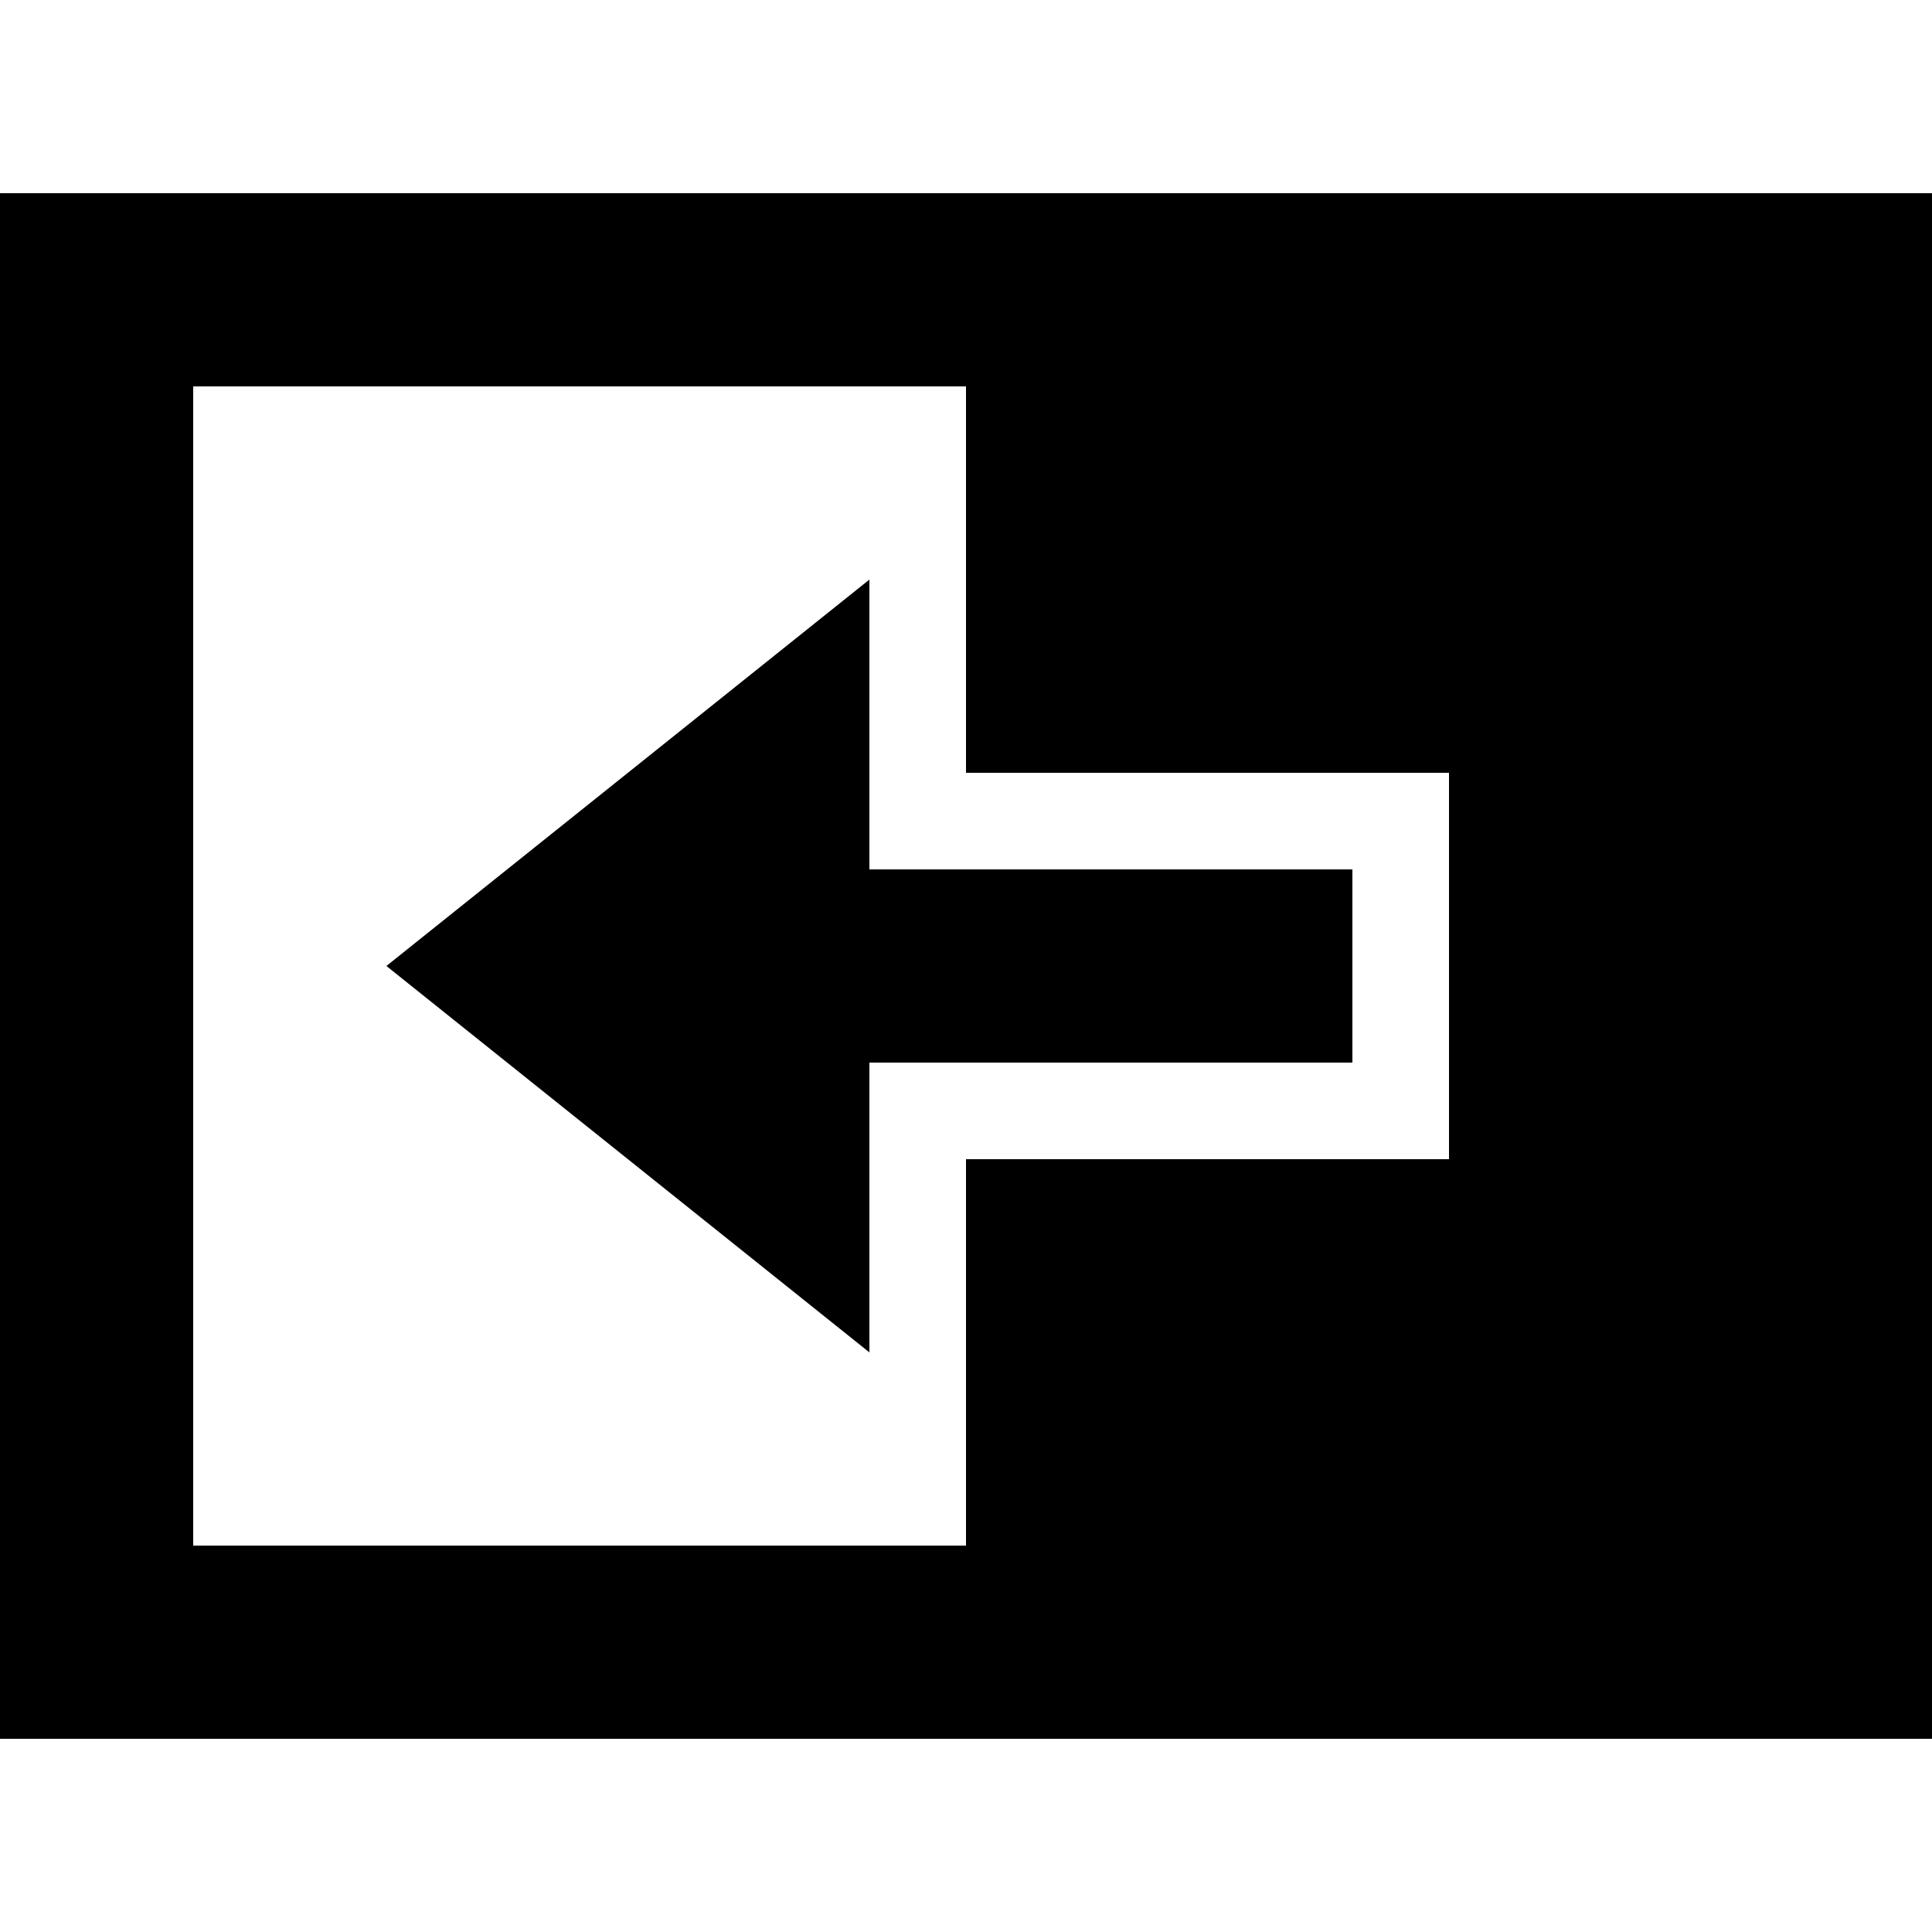
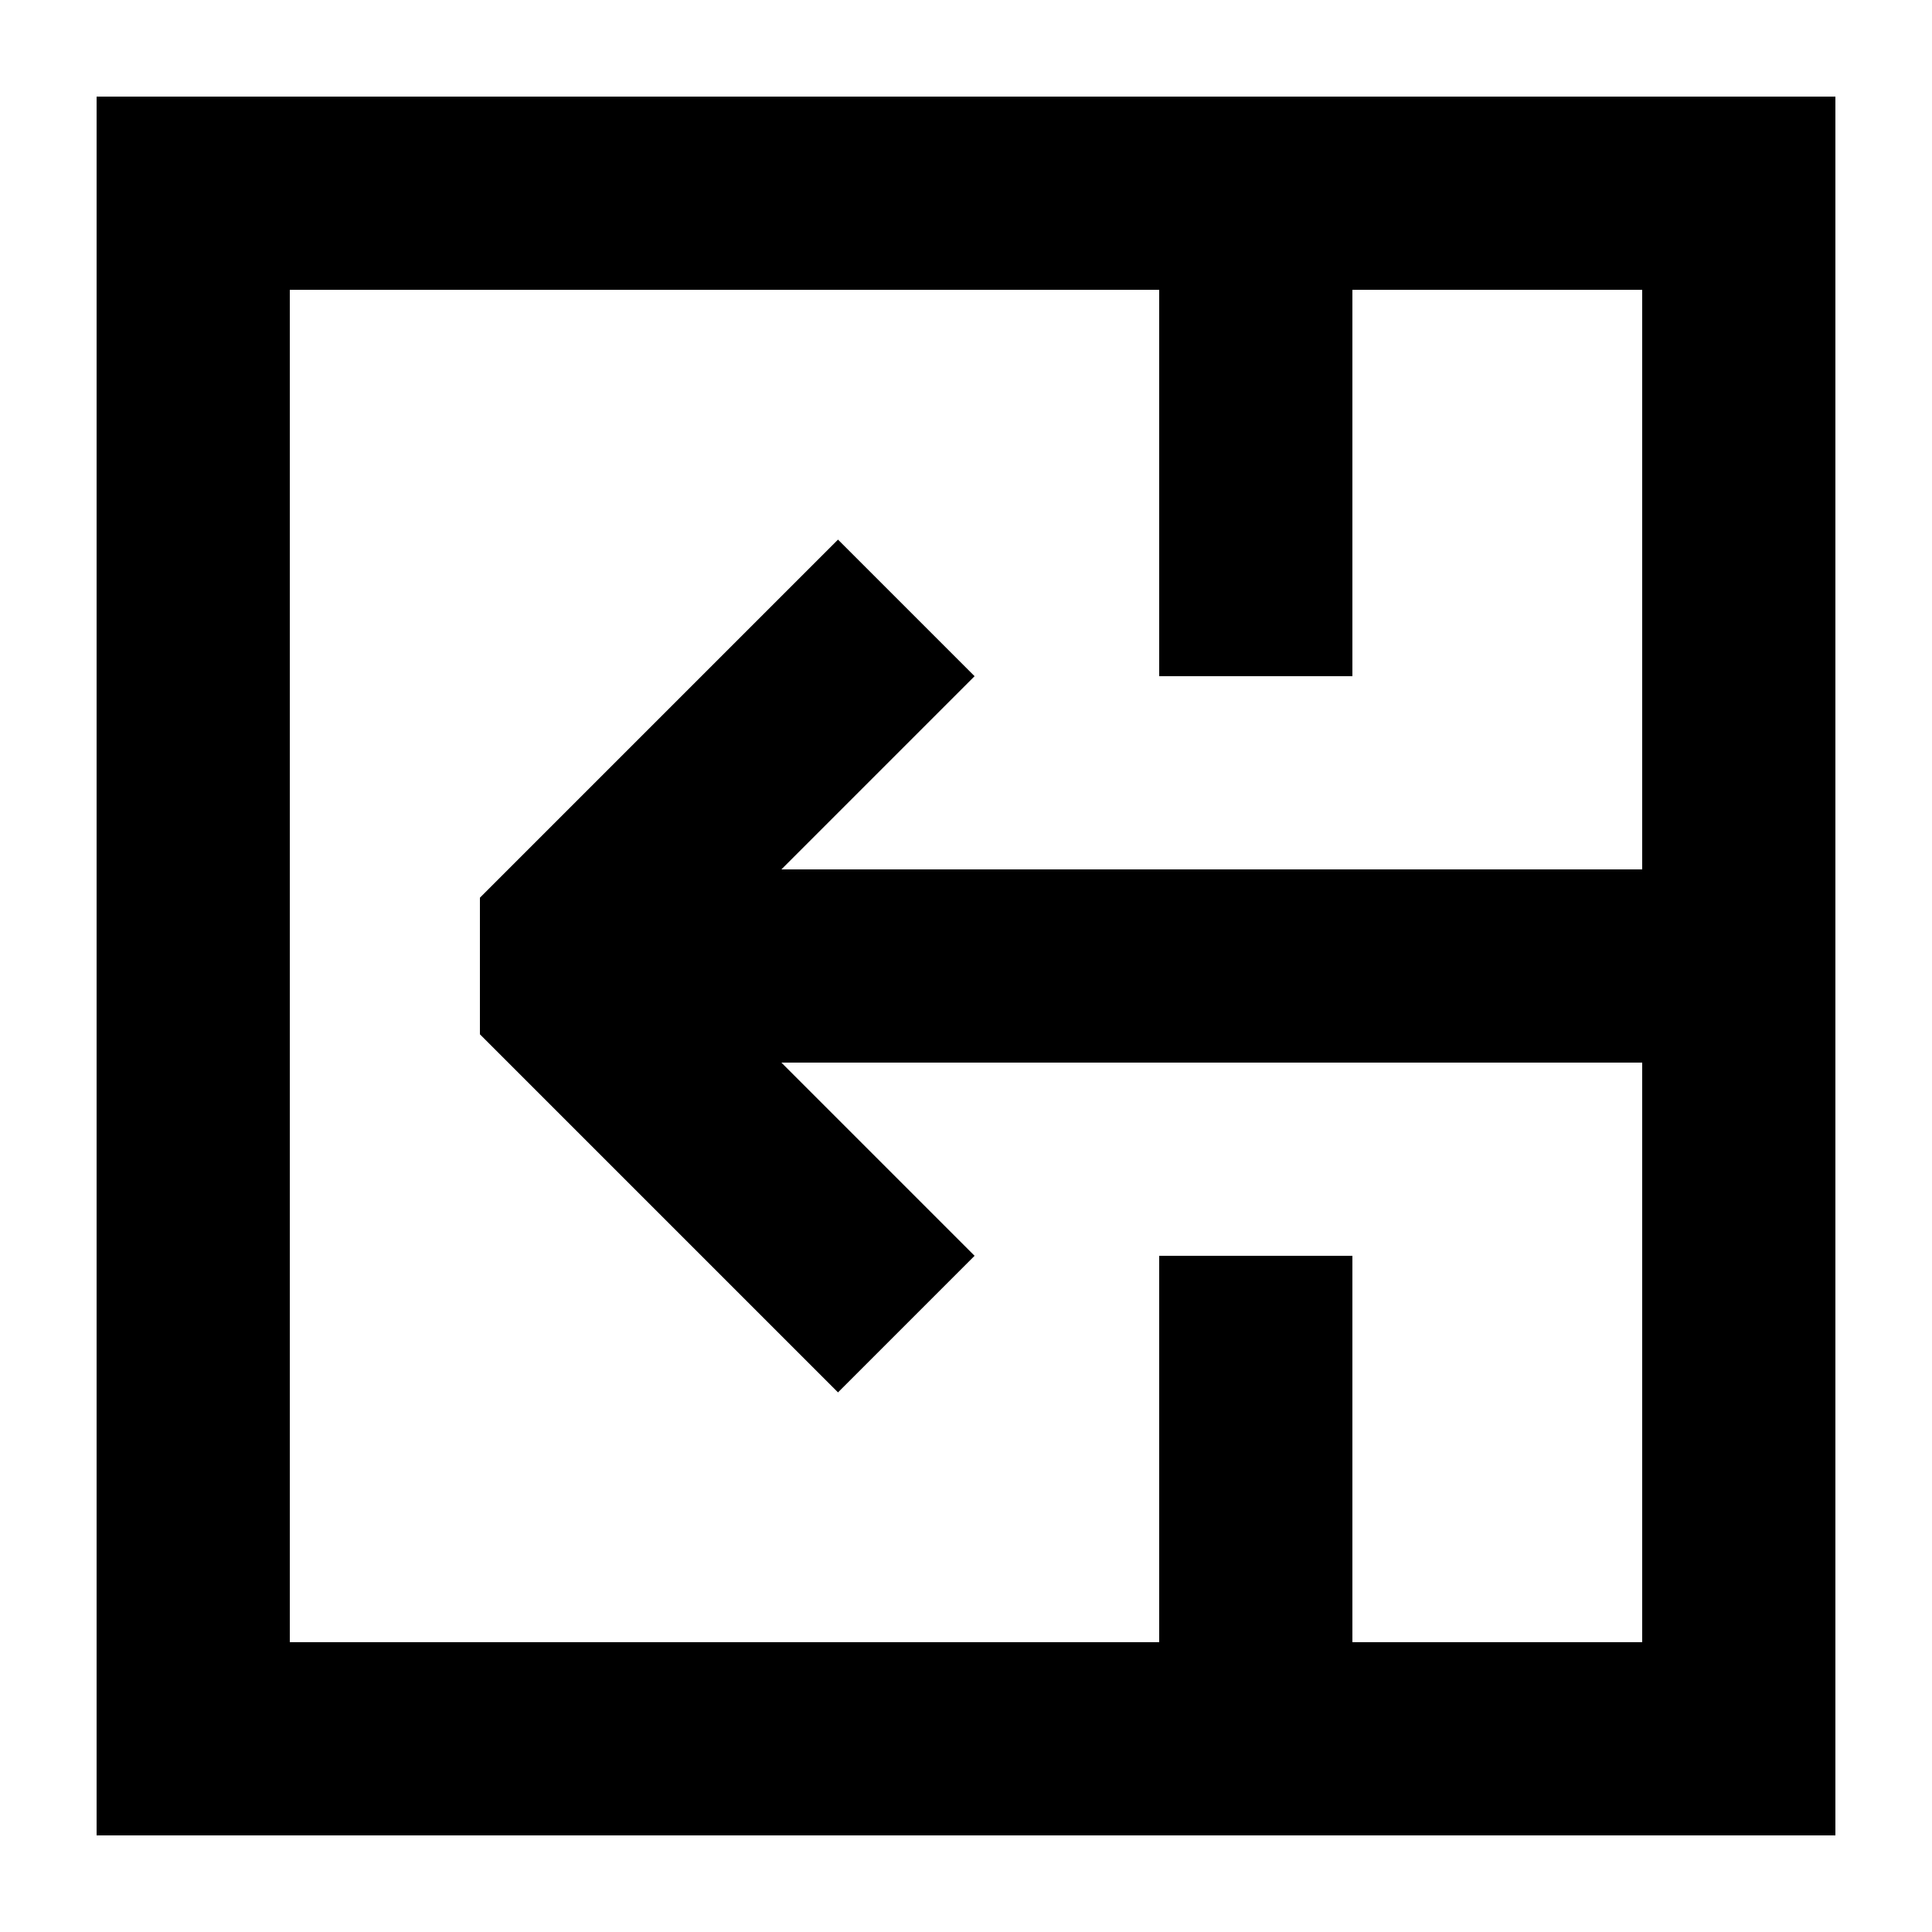
<svg xmlns="http://www.w3.org/2000/svg" width="20" height="20" viewBox="0 0 20 20">
-   <path d="m4 10 5-4v3h5v2H9v3z" />
-   <path d="M0 2v16h20V2zm2 2h8v4h5v4h-5v4H2z" />
+   <path d="M19 1v18H1V1zM3 3v14h9v-4h2v4h3v-6H8.089l2 2-1.414 1.414-3.707-3.707V9.293l3.707-3.707L10.089 7l-2 2H17V3h-3v4h-2V3z" />
</svg>
